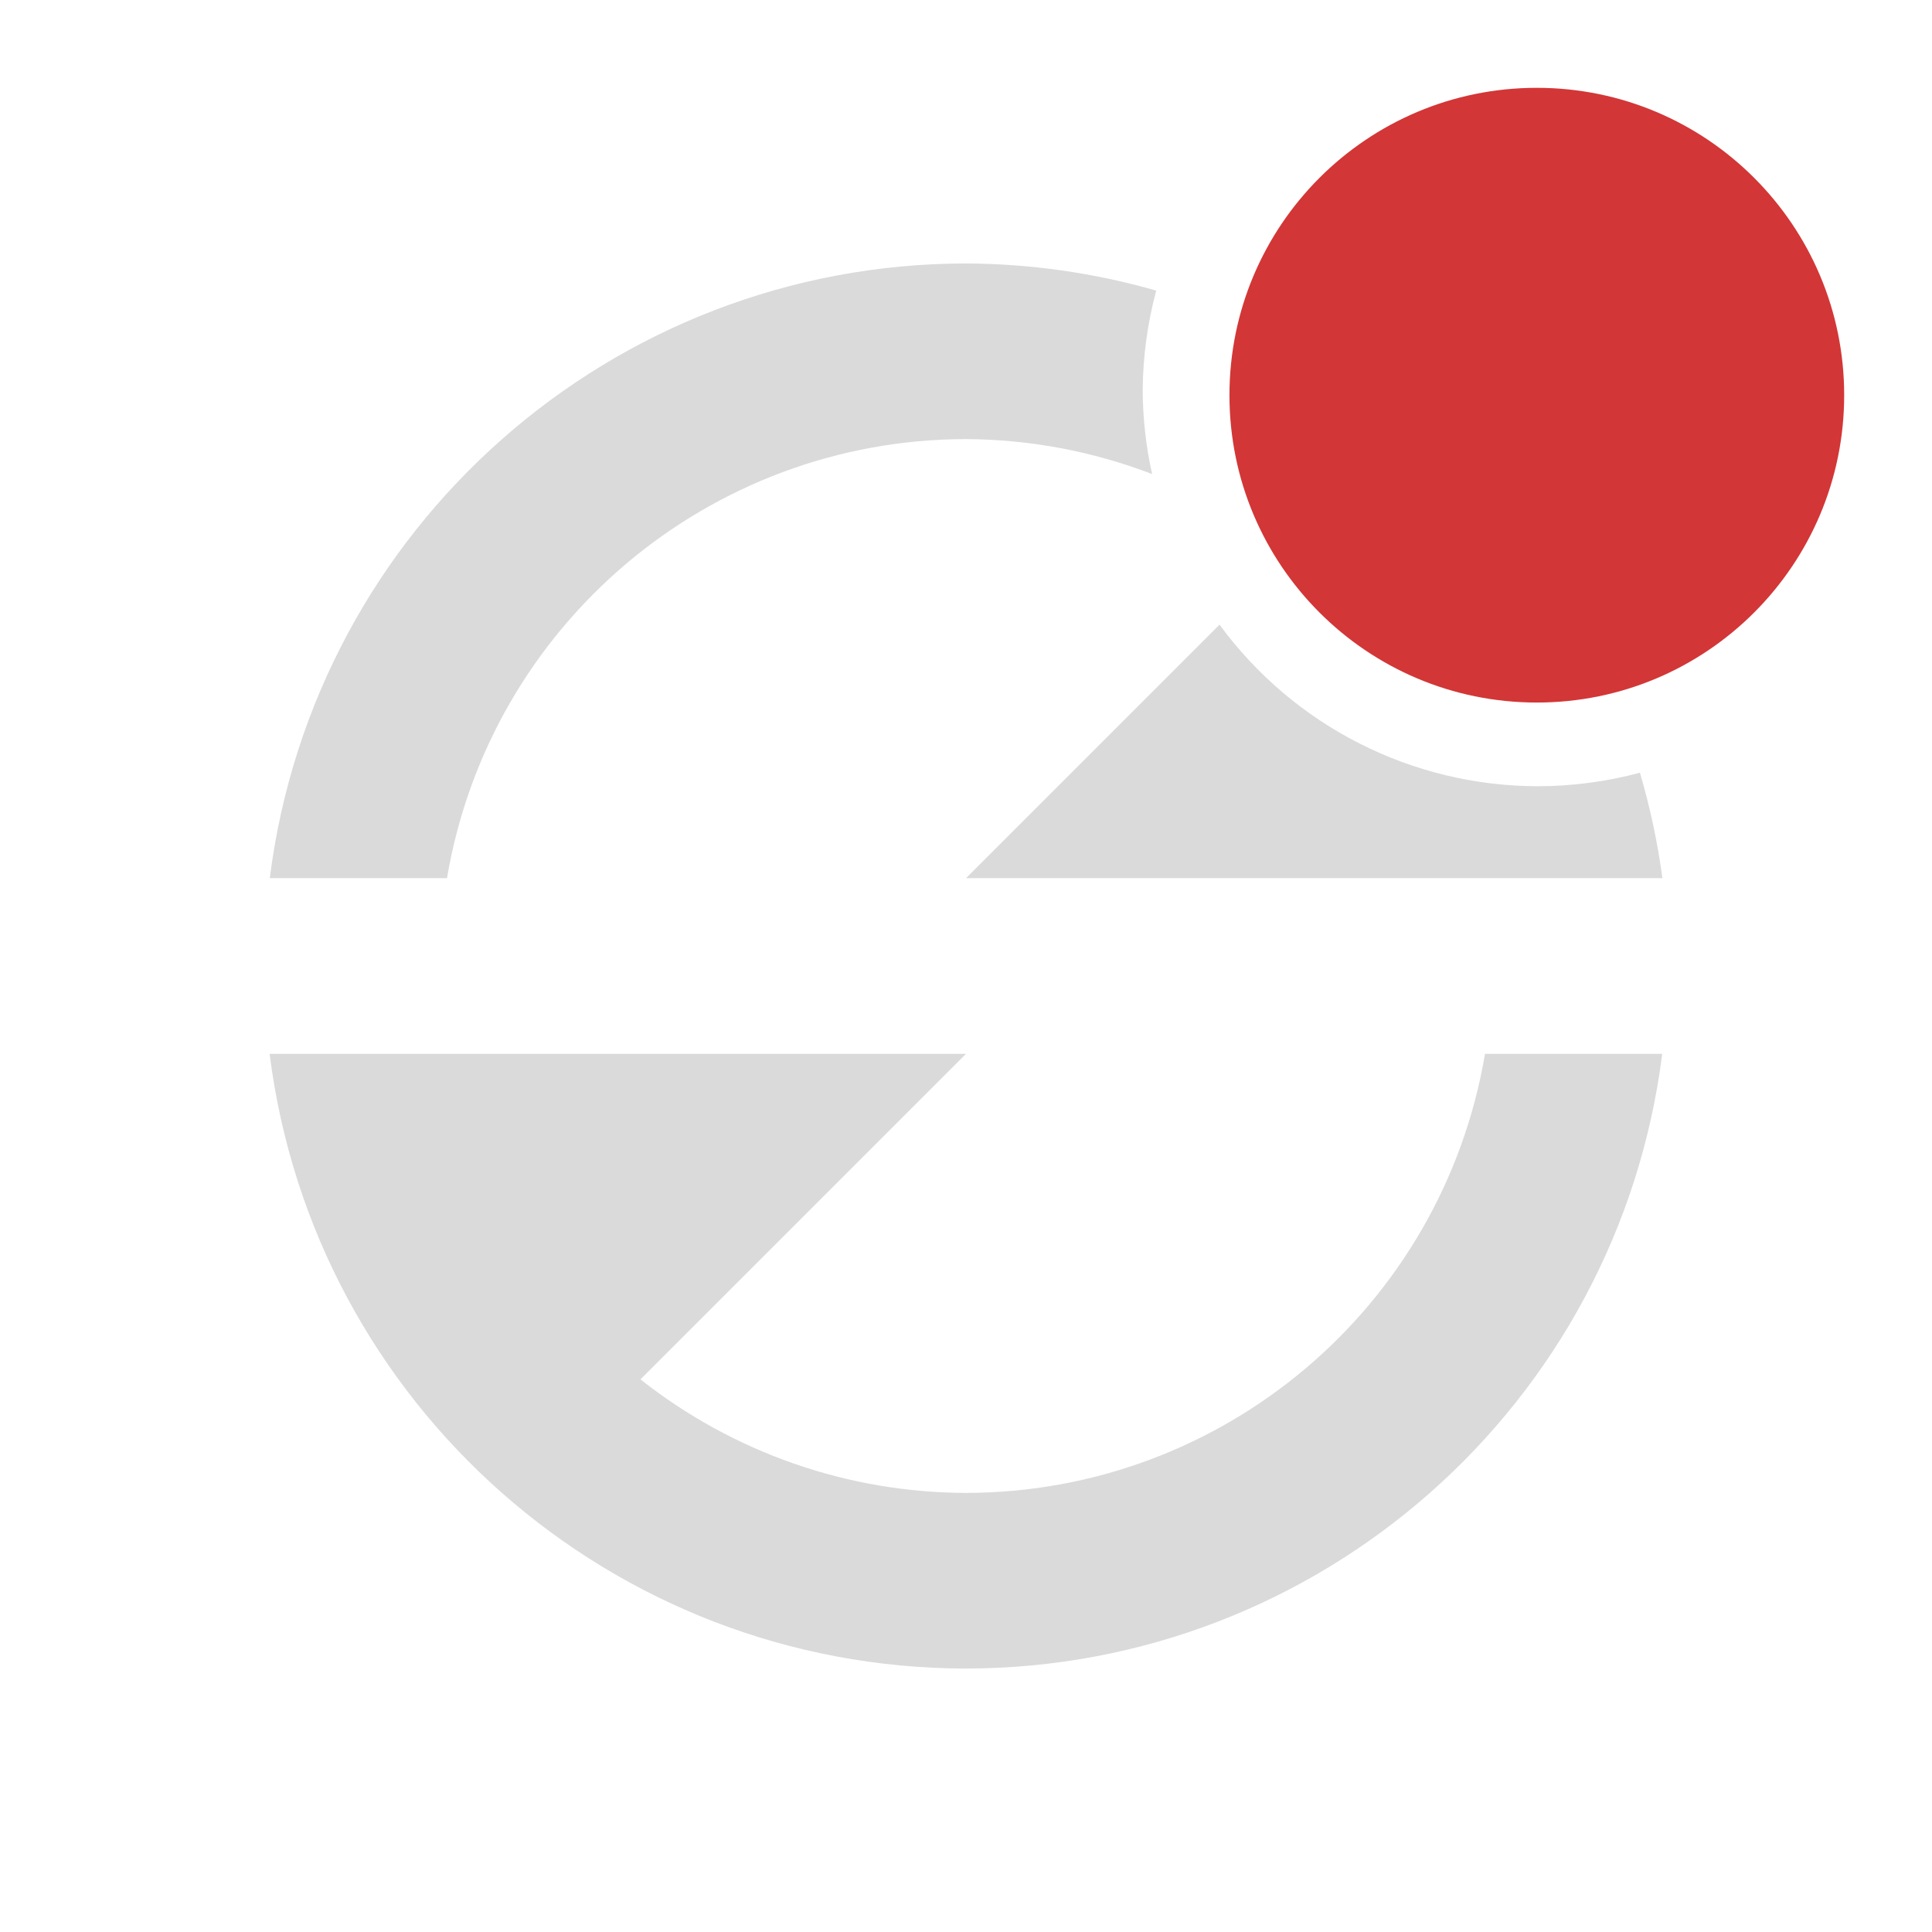
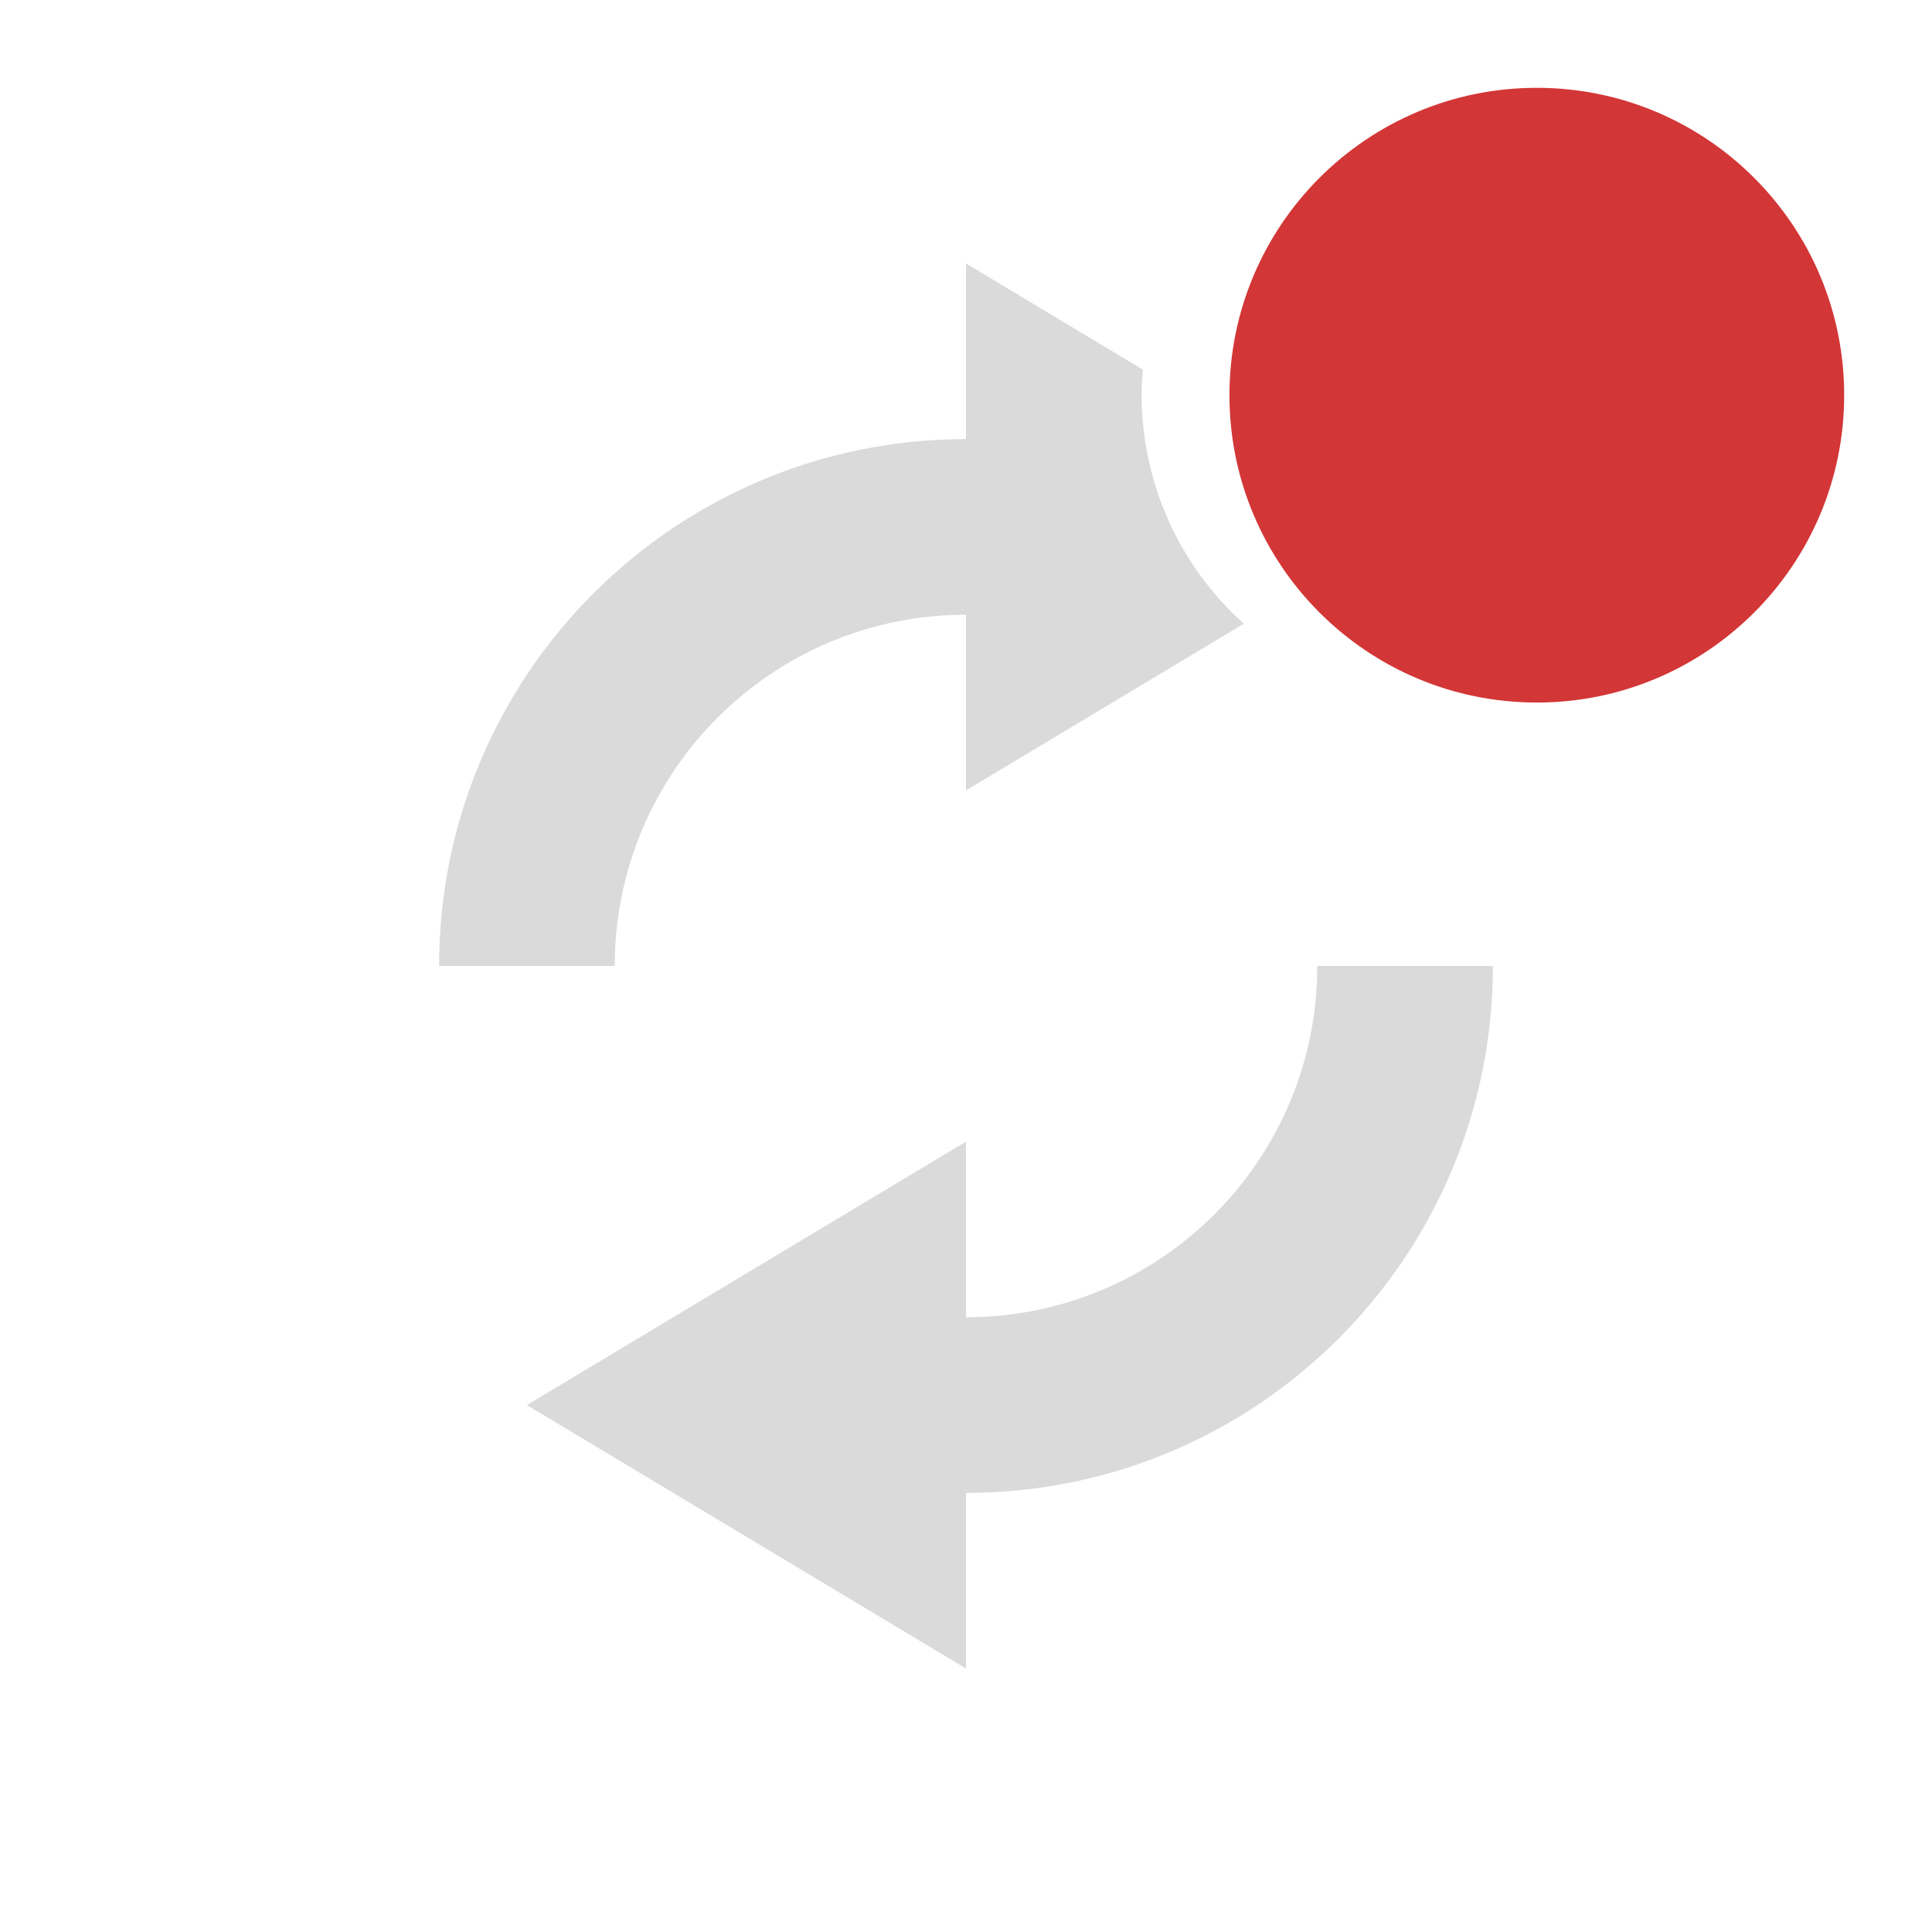
- <svg xmlns="http://www.w3.org/2000/svg" xmlns:xlink="http://www.w3.org/1999/xlink" version="1.0" width="22" height="22" id="svg2">
-   <defs id="defs4">
-     <linearGradient id="linearGradient3875">
-       <stop style="stop-color:#e89200;stop-opacity:0.784;" offset="0" id="stop3877" />
-       <stop style="stop-color:#d48500;stop-opacity:0.784;" offset="1" id="stop3879" />
-     </linearGradient>
-     <linearGradient id="linearGradient4873">
-       <stop id="stop4875" style="stop-color:#ffffff;stop-opacity:1" offset="0" />
-       <stop id="stop4877" style="stop-color:#ffffff;stop-opacity:0" offset="1" />
-     </linearGradient>
-     <linearGradient id="linearGradient3690">
-       <stop id="stop3692" style="stop-color:#ffeb9f;stop-opacity:1" offset="0" />
-       <stop id="stop3694" style="stop-color:#ffd57e;stop-opacity:1" offset="0.262" />
-       <stop id="stop3696" style="stop-color:#ffbc43;stop-opacity:1" offset="0.661" />
-       <stop id="stop3698" style="stop-color:#ff921a;stop-opacity:1" offset="1" />
-     </linearGradient>
-     <linearGradient id="linearGradient3603">
-       <stop id="stop3605" style="stop-color:#a7651c;stop-opacity:1" offset="0" />
-       <stop id="stop3607" style="stop-color:#c8a700;stop-opacity:1" offset="1" />
-     </linearGradient>
-     <linearGradient xlink:href="#linearGradient4873" id="linearGradient3854" gradientUnits="userSpaceOnUse" gradientTransform="matrix(0.9828053,0,0,0.982783,-50.1308,14.4503)" x1="63.397" y1="-12.489" x2="63.397" y2="5.468" />
-     <radialGradient xlink:href="#linearGradient3690" id="radialGradient3857" gradientUnits="userSpaceOnUse" gradientTransform="matrix(0,1.114302,-1.470859,0,16.86882,-25.84221)" cx="23.896" cy="3.99" fx="23.896" fy="3.99" r="20.397" />
-     <linearGradient xlink:href="#linearGradient3603" id="linearGradient3859" gradientUnits="userSpaceOnUse" gradientTransform="matrix(0.4668884,0,0,0.4668884,-0.2052335,-0.2054075)" x1="18.379" y1="44.98" x2="18.379" y2="3.082" />
-     <linearGradient xlink:href="#linearGradient3875" id="linearGradient3893" gradientUnits="userSpaceOnUse" x1="11.06" y1="4.31" x2="11.06" y2="18.021" gradientTransform="matrix(-1,0,0,-1,22,22.272)" />
-     <linearGradient xlink:href="#linearGradient3875" id="linearGradient3895" gradientUnits="userSpaceOnUse" x1="11.06" y1="4.31" x2="11.06" y2="18.021" gradientTransform="translate(0,-0.228064)" />
-   </defs>
-   <path style="fill:#dadada;fill-rule:evenodd;fill-opacity:1" d="M 11 3 A 8 8 0 0 0 3.072 10 L 5.09 10 A 6 6 0 0 1 11 5 A 6 6 0 0 1 13.119 5.398 A 4.5 4.5 0 0 1 13.012 4.453 A 4.5 4.5 0 0 1 13.166 3.309 A 8 8 0 0 0 11 3 z M 13.887 7.113 L 11 10 L 16.914 10 L 17 10 L 18.93 10 A 8 8 0 0 0 18.674 8.799 A 4.5 4.5 0 0 1 17.512 8.953 A 4.5 4.5 0 0 1 13.887 7.113 z M 3.07 12 A 8 8 0 0 0 11 19 A 8 8 0 0 0 18.928 12 L 16.91 12 A 6 6 0 0 1 11 17 A 6 6 0 0 1 7.293 15.707 L 11 12 L 5.086 12 L 3.07 12 z " id="path848" />
+ <svg xmlns="http://www.w3.org/2000/svg" version="1.1" id="svg2" width="22" height="22">
+   <defs id="defs7" />
+   <path style="color:#bebebe;overflow:visible;fill:#dadada;fill-opacity:1;marker:none" d="M 11 3 L 11 5 A 6 6 0 0 0 5 11 L 7 11 A 4 4 0 0 1 11 7 L 11 9 L 14.164 7.102 A 3.5 3.5 0 0 1 13 4.5 A 3.5 3.5 0 0 1 13.014 4.209 L 11 3 z M 15 11 A 4 4 0 0 1 11 15 L 11 13 L 6 16 L 11 19 L 11 17 A 6 6 0 0 0 17 11 L 15 11 z " id="path816" />
+   <circle style="opacity:1;fill:#da0000;fill-opacity:0;stroke:none;stroke-width:9.018;stroke-linecap:round;stroke-miterlimit:4;stroke-dasharray:none;stroke-dashoffset:0;stroke-opacity:0" id="path879" cx="17.5" cy="4.5" r="3.5" />
  <circle style="opacity:1;fill:#d33636;fill-opacity:1;stroke:none;stroke-width:9.018;stroke-linecap:round;stroke-miterlimit:4;stroke-dasharray:none;stroke-dashoffset:0;stroke-opacity:0" id="path879-5" cx="17.5" cy="4.5" r="3.5" />
</svg>
